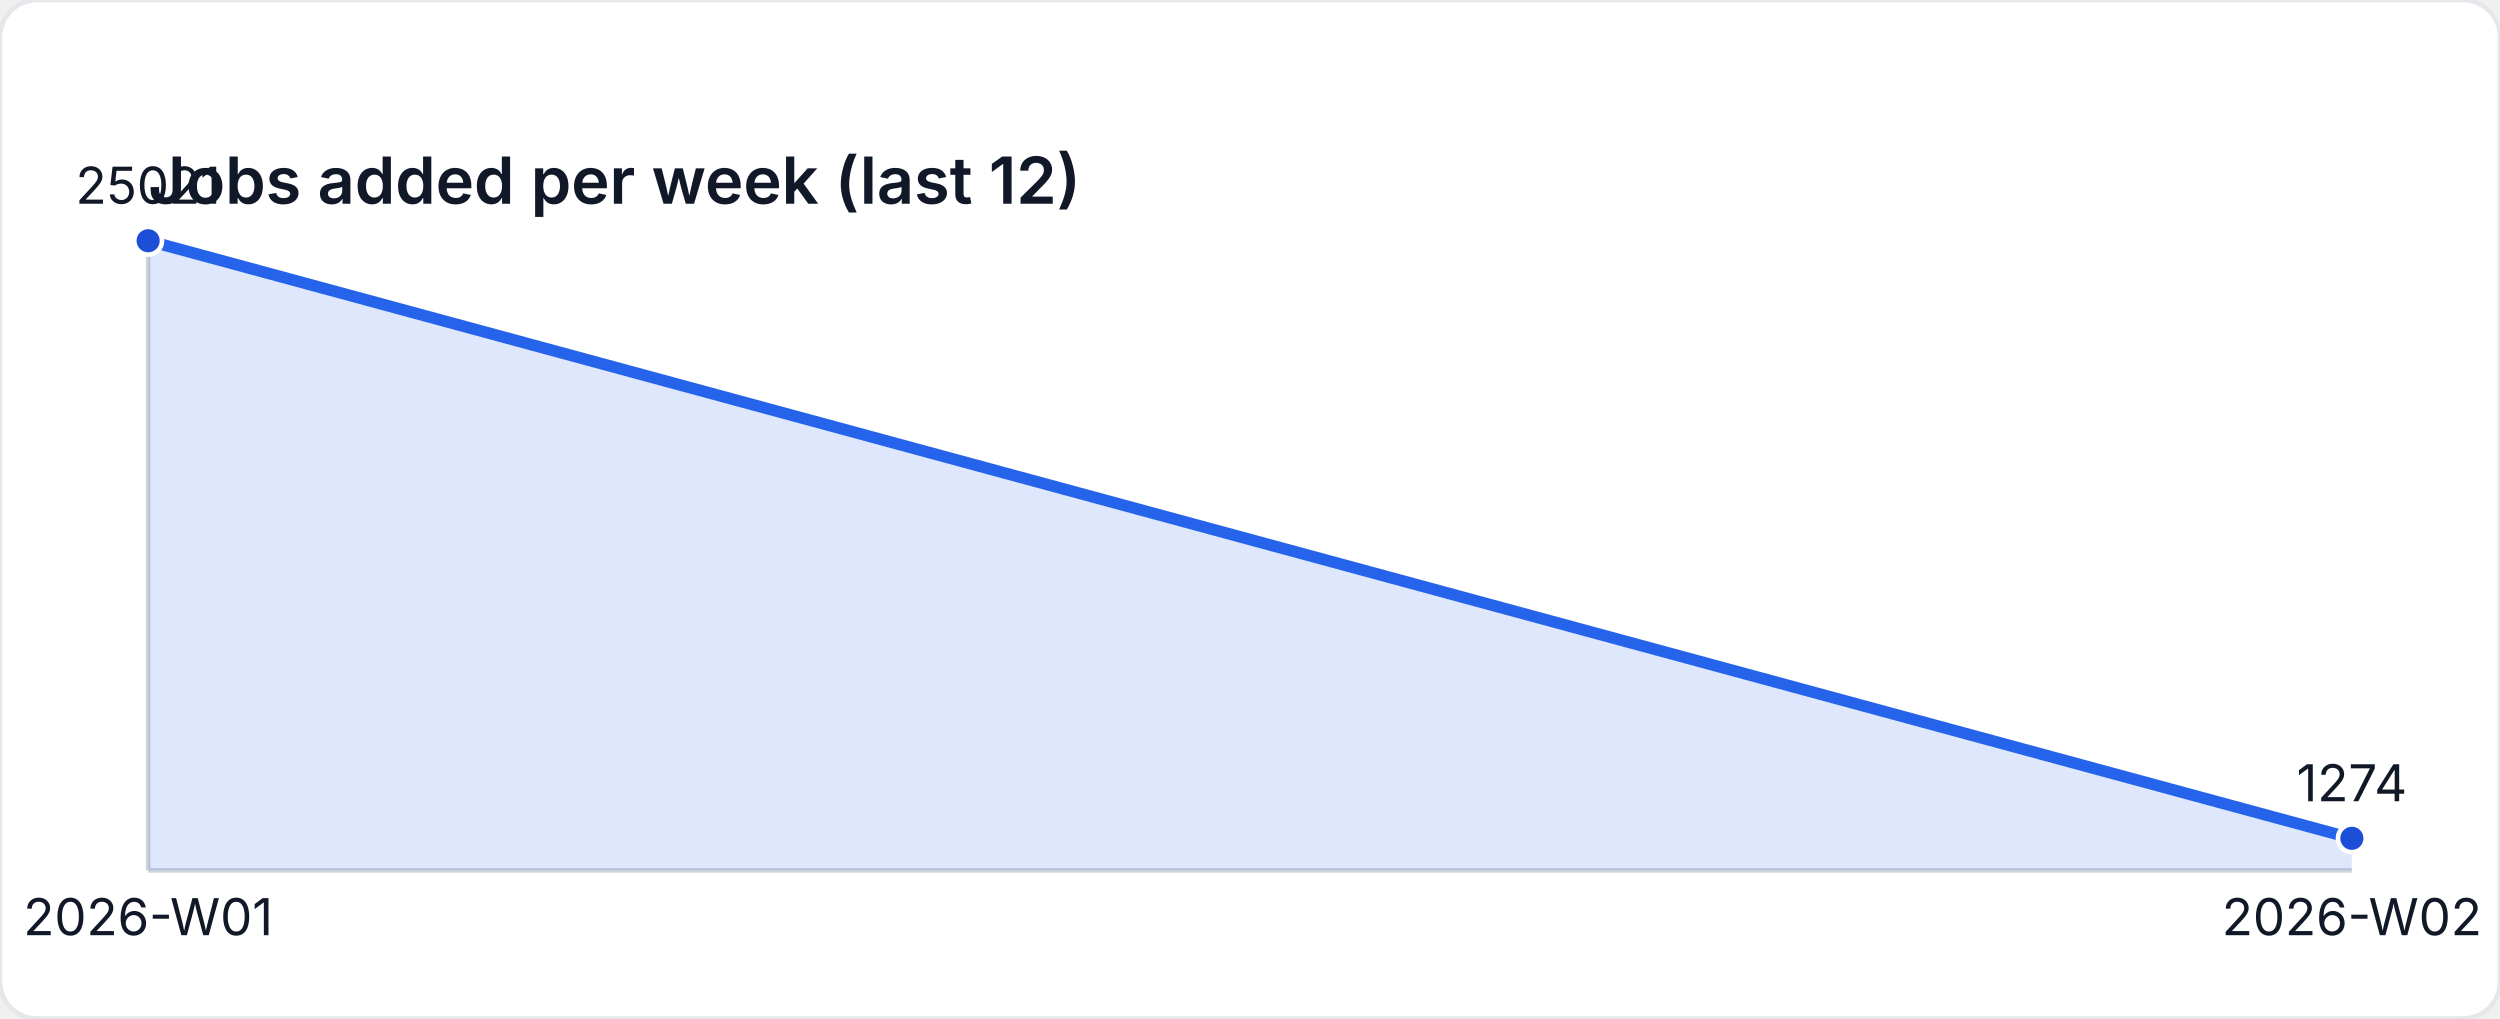
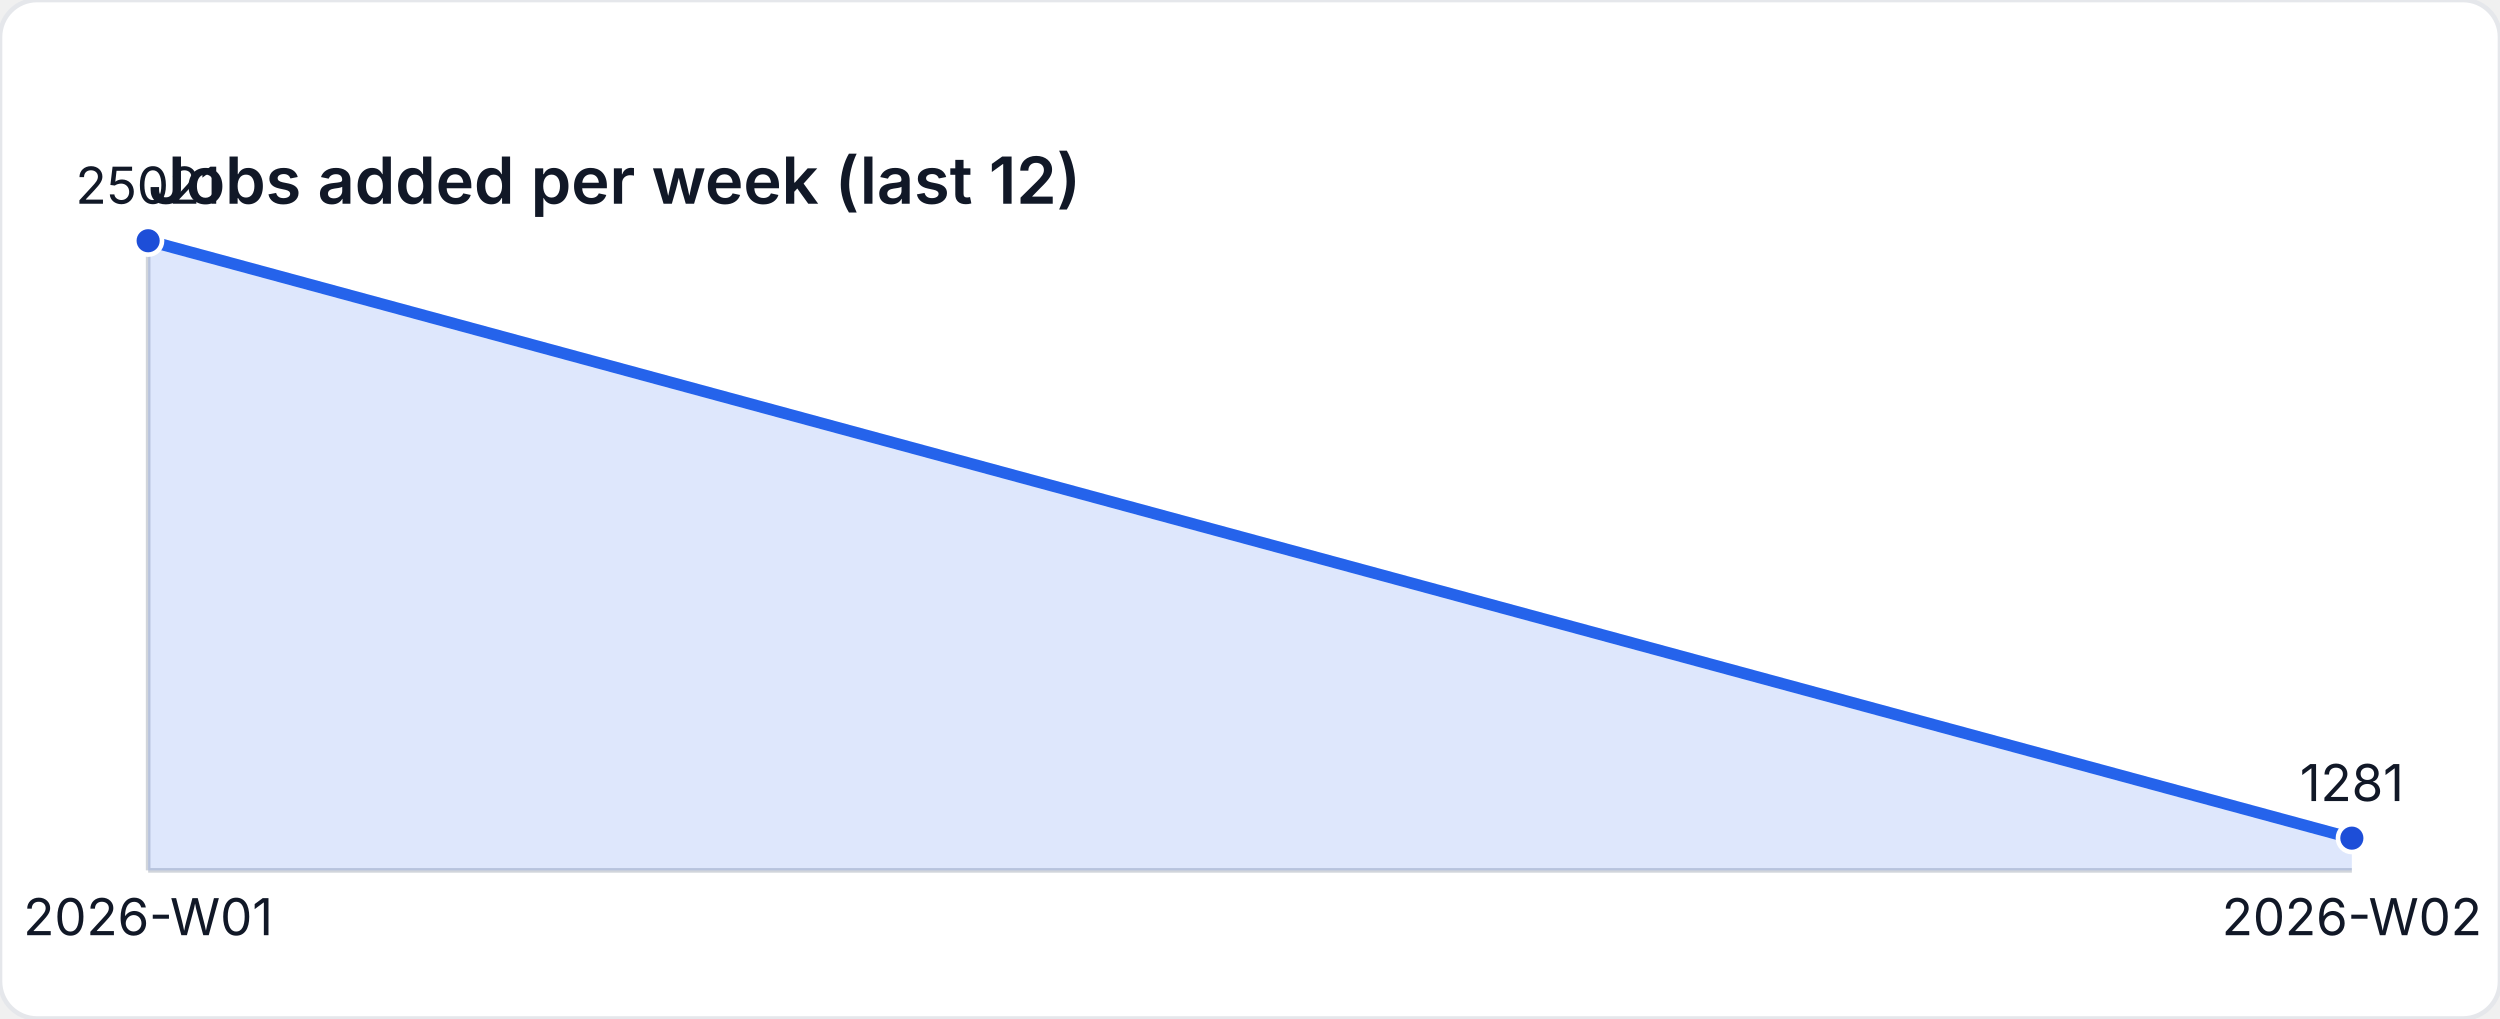
<svg xmlns="http://www.w3.org/2000/svg" width="540" height="220" viewBox="0 0 540 220" role="img" aria-label="Jobs added per week (last 12)">
  <style>
    text { font-family: "Inter", "Segoe UI", sans-serif; font-size: 11px; fill: #111827; }
    .title { font-size: 14px; font-weight: 600; }
  </style>
  <rect width="540" height="220" fill="#ffffff" rx="8" ry="8" stroke="#e5e7eb" />
  <text class="title" x="32" y="44">Jobs added per week (last 12)</text>
  <line x1="32" y1="188" x2="508" y2="188" stroke="#d1d5db" />
  <line x1="32" y1="52" x2="32" y2="188" stroke="#d1d5db" />
-   <path d="M 32 188 L 32 52 L 508 181.075 L 508 188 Z" fill="rgba(37,99,235,0.15)" />
-   <polyline fill="none" stroke="#2563eb" stroke-width="2.5" points="32,52 508,181.075" />
+   <path d="M 32 188 L 32 52 L 508 181.037 L 508 188 Z" fill="rgba(37,99,235,0.15)" />
+   <polyline fill="none" stroke="#2563eb" stroke-width="2.5" points="32,52 508,181.037" />
  <circle cx="32" cy="52" r="3" fill="#1d4ed8" stroke="#ffffff" stroke-width="1" />
  <text x="32" y="44" text-anchor="middle">25021</text>
-   <circle cx="508" cy="181.075" r="3" fill="#1d4ed8" stroke="#ffffff" stroke-width="1" />
-   <text x="508" y="173.075" text-anchor="middle">1274</text>
+   <circle cx="508" cy="181.037" r="3" fill="#1d4ed8" stroke="#ffffff" stroke-width="1" />
+   <text x="508" y="173.037" text-anchor="middle">1281</text>
  <text x="32" y="202" text-anchor="middle">2026-W01</text>
  <text x="508" y="202" text-anchor="middle">2026-W02</text>
</svg>
